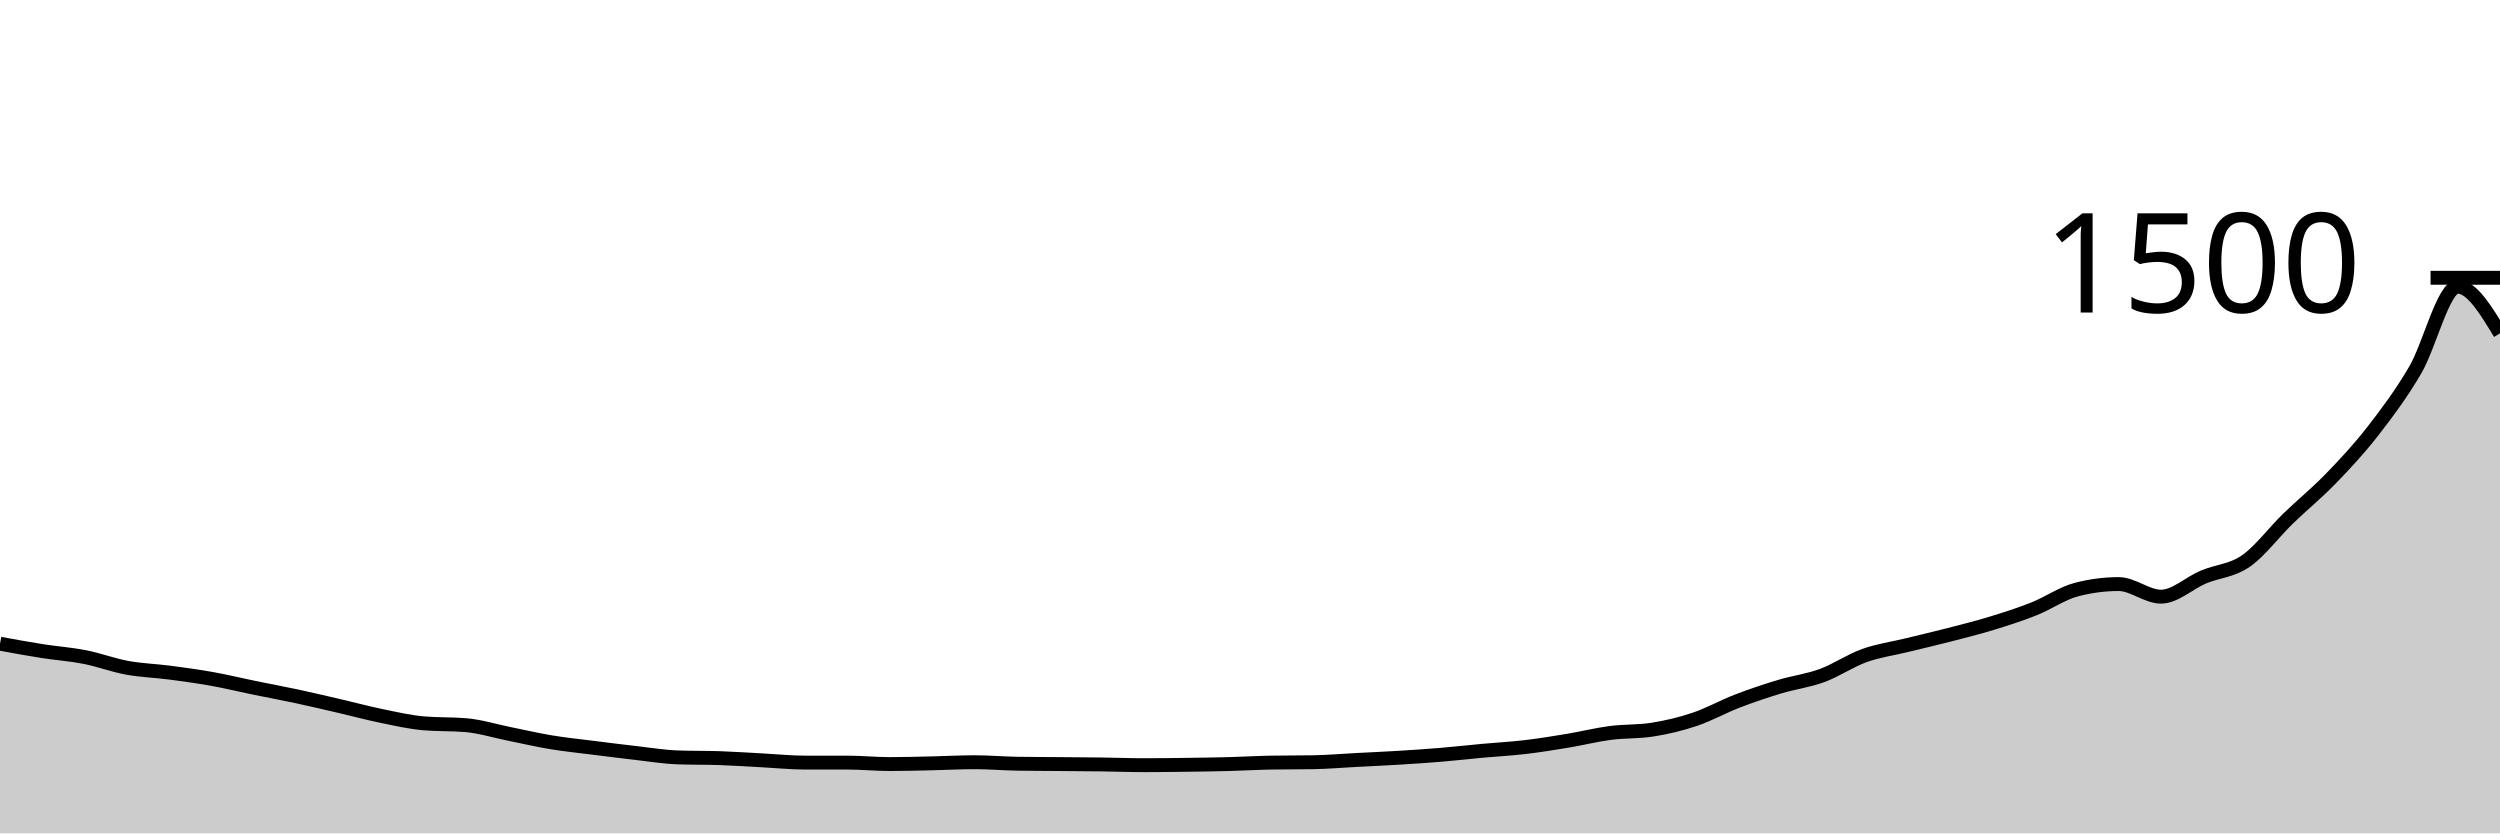
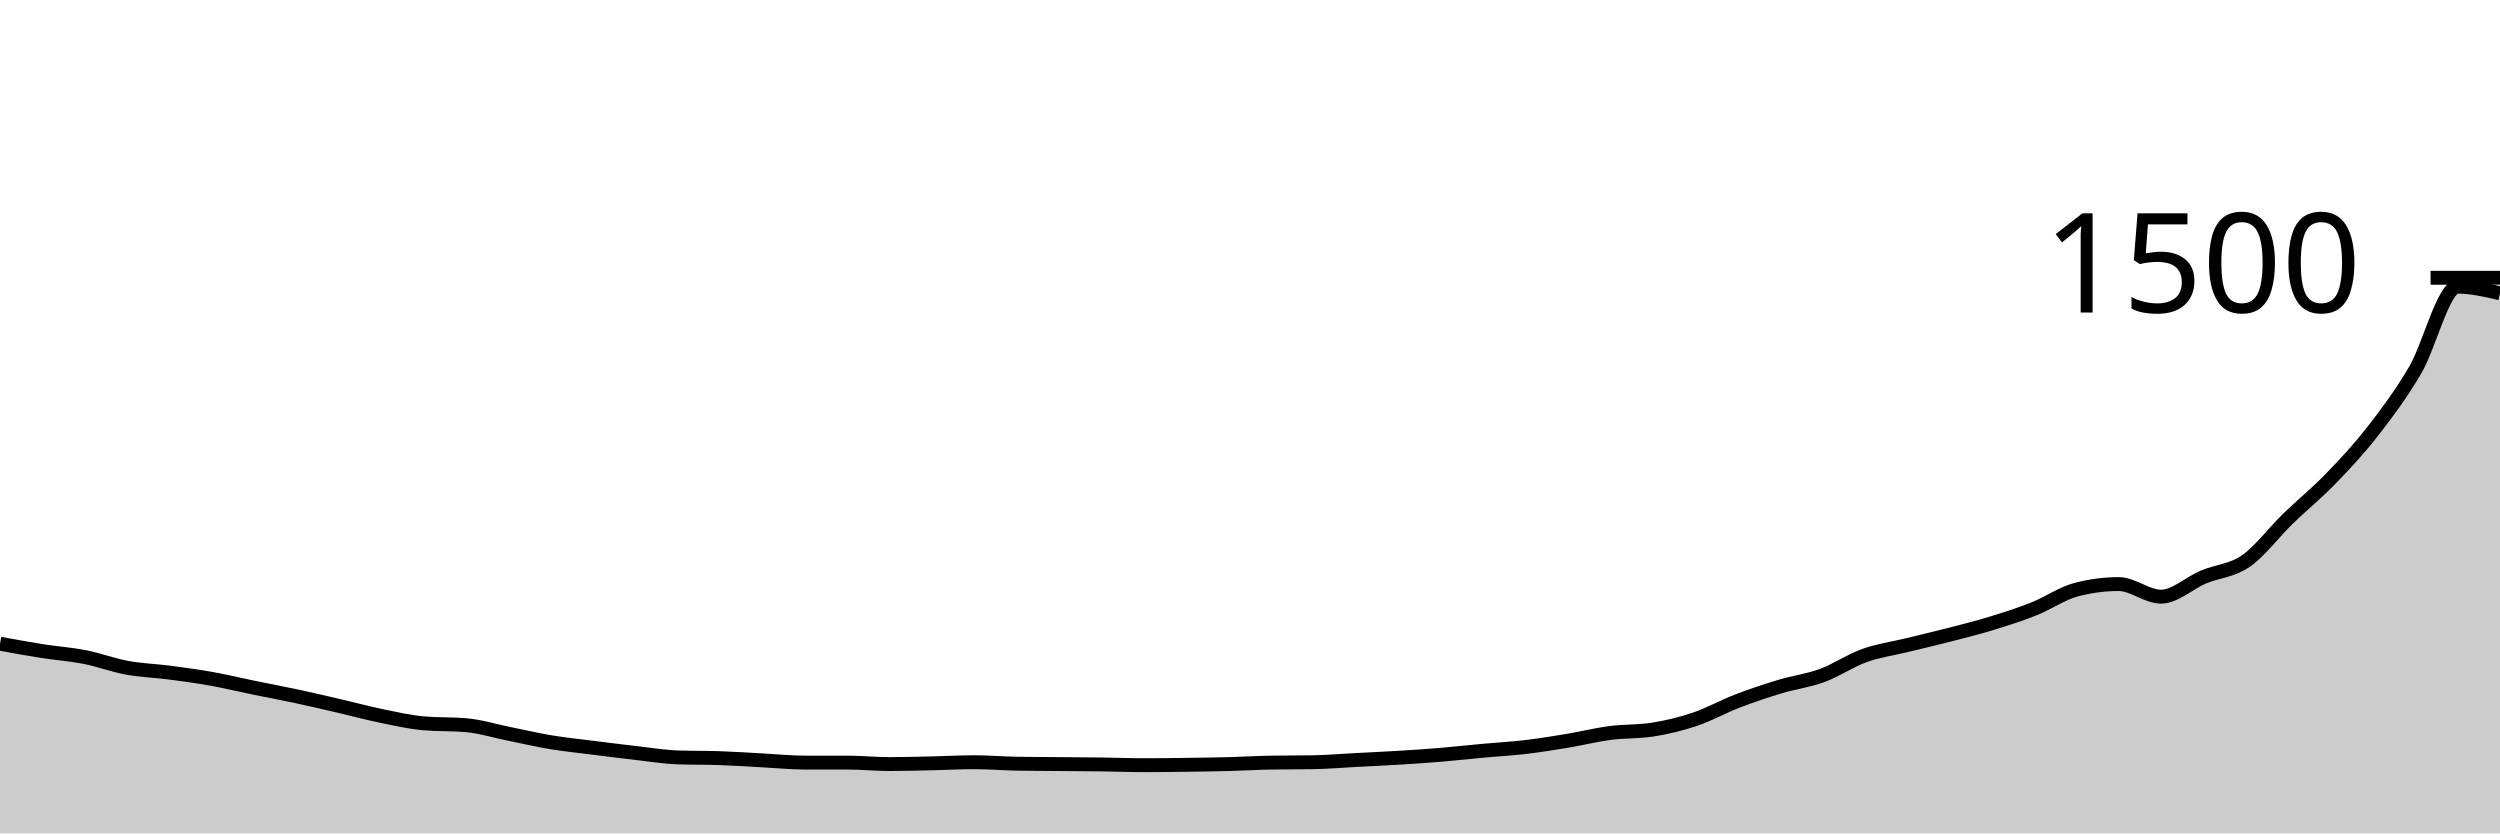
<svg xmlns="http://www.w3.org/2000/svg" viewBox="0 0 180 60">
  <g transform="translate(0,20)">
-     <path class="area" fill="rgba(0, 0, 0, 0.2)" d="M0,26.347C1.017,26.533,2.034,26.72,3.051,26.88C4.068,27.04,5.085,27.107,6.102,27.307C7.119,27.507,8.136,27.893,9.153,28.08C10.169,28.267,11.186,28.293,12.203,28.427C13.22,28.56,14.237,28.698,15.254,28.88C16.271,29.062,17.288,29.311,18.305,29.52C19.322,29.729,20.339,29.916,21.356,30.133C22.373,30.351,23.39,30.591,24.407,30.827C25.424,31.062,26.441,31.338,27.458,31.547C28.475,31.756,29.492,31.991,30.508,32.08C31.525,32.169,32.542,32.124,33.559,32.213C34.576,32.302,35.593,32.622,36.61,32.827C37.627,33.031,38.644,33.271,39.661,33.44C40.678,33.609,41.695,33.711,42.712,33.84C43.729,33.969,44.746,34.098,45.763,34.213C46.78,34.329,47.797,34.498,48.814,34.533C49.831,34.569,50.847,34.551,51.864,34.587C52.881,34.622,53.898,34.693,54.915,34.747C55.932,34.8,56.949,34.907,57.966,34.907C58.983,34.907,60,34.907,61.017,34.907C62.034,34.907,63.051,35.013,64.068,35.013C65.085,35.013,66.102,34.982,67.119,34.96C68.136,34.938,69.153,34.88,70.169,34.88C71.186,34.88,72.203,34.969,73.22,34.987C74.237,35.004,75.254,35.004,76.271,35.013C77.288,35.022,78.305,35.027,79.322,35.04C80.339,35.053,81.356,35.093,82.373,35.093C83.39,35.093,84.407,35.08,85.424,35.067C86.441,35.053,87.458,35.04,88.475,35.013C89.492,34.987,90.508,34.924,91.525,34.907C92.542,34.889,93.559,34.898,94.576,34.88C95.593,34.862,96.61,34.773,97.627,34.72C98.644,34.667,99.661,34.622,100.678,34.56C101.695,34.498,102.712,34.431,103.729,34.347C104.746,34.262,105.763,34.147,106.78,34.053C107.797,33.96,108.814,33.907,109.831,33.787C110.847,33.667,111.864,33.502,112.881,33.333C113.898,33.164,114.915,32.907,115.932,32.773C116.949,32.64,117.966,32.693,118.983,32.533C120,32.373,121.017,32.129,122.034,31.787C123.051,31.444,124.068,30.871,125.085,30.48C126.102,30.089,127.119,29.747,128.136,29.44C129.153,29.133,130.169,29.013,131.186,28.64C132.203,28.267,133.22,27.564,134.237,27.2C135.254,26.836,136.271,26.702,137.288,26.453C138.305,26.204,139.322,25.969,140.339,25.707C141.356,25.444,142.373,25.191,143.39,24.88C144.407,24.569,145.424,24.244,146.441,23.84C147.458,23.436,148.475,22.72,149.492,22.453C150.508,22.187,151.525,22.053,152.542,22.053C153.559,22.053,154.576,22.96,155.593,22.96C156.61,22.96,157.627,21.973,158.644,21.547C159.661,21.12,160.678,21.102,161.695,20.4C162.712,19.698,163.729,18.32,164.746,17.333C165.763,16.347,166.78,15.529,167.797,14.48C168.814,13.431,169.831,12.347,170.847,11.04C171.864,9.733,172.881,8.373,173.898,6.64C174.915,4.907,175.932,0.64,176.949,0.64C177.966,0.64,178.983,2.32,180,4L180,40C178.983,40,177.966,40,176.949,40C175.932,40,174.915,40,173.898,40C172.881,40,171.864,40,170.847,40C169.831,40,168.814,40,167.797,40C166.78,40,165.763,40,164.746,40C163.729,40,162.712,40,161.695,40C160.678,40,159.661,40,158.644,40C157.627,40,156.61,40,155.593,40C154.576,40,153.559,40,152.542,40C151.525,40,150.508,40,149.492,40C148.475,40,147.458,40,146.441,40C145.424,40,144.407,40,143.39,40C142.373,40,141.356,40,140.339,40C139.322,40,138.305,40,137.288,40C136.271,40,135.254,40,134.237,40C133.22,40,132.203,40,131.186,40C130.169,40,129.153,40,128.136,40C127.119,40,126.102,40,125.085,40C124.068,40,123.051,40,122.034,40C121.017,40,120,40,118.983,40C117.966,40,116.949,40,115.932,40C114.915,40,113.898,40,112.881,40C111.864,40,110.847,40,109.831,40C108.814,40,107.797,40,106.78,40C105.763,40,104.746,40,103.729,40C102.712,40,101.695,40,100.678,40C99.661,40,98.644,40,97.627,40C96.61,40,95.593,40,94.576,40C93.559,40,92.542,40,91.525,40C90.508,40,89.492,40,88.475,40C87.458,40,86.441,40,85.424,40C84.407,40,83.39,40,82.373,40C81.356,40,80.339,40,79.322,40C78.305,40,77.288,40,76.271,40C75.254,40,74.237,40,73.22,40C72.203,40,71.186,40,70.169,40C69.153,40,68.136,40,67.119,40C66.102,40,65.085,40,64.068,40C63.051,40,62.034,40,61.017,40C60,40,58.983,40,57.966,40C56.949,40,55.932,40,54.915,40C53.898,40,52.881,40,51.864,40C50.847,40,49.831,40,48.814,40C47.797,40,46.78,40,45.763,40C44.746,40,43.729,40,42.712,40C41.695,40,40.678,40,39.661,40C38.644,40,37.627,40,36.61,40C35.593,40,34.576,40,33.559,40C32.542,40,31.525,40,30.508,40C29.492,40,28.475,40,27.458,40C26.441,40,25.424,40,24.407,40C23.39,40,22.373,40,21.356,40C20.339,40,19.322,40,18.305,40C17.288,40,16.271,40,15.254,40C14.237,40,13.22,40,12.203,40C11.186,40,10.169,40,9.153,40C8.136,40,7.119,40,6.102,40C5.085,40,4.068,40,3.051,40C2.034,40,1.017,40,0,40Z" />
-     <path class="line" stroke="black" fill="none" d="M0,26.347C1.017,26.533,2.034,26.72,3.051,26.88C4.068,27.04,5.085,27.107,6.102,27.307C7.119,27.507,8.136,27.893,9.153,28.08C10.169,28.267,11.186,28.293,12.203,28.427C13.22,28.56,14.237,28.698,15.254,28.88C16.271,29.062,17.288,29.311,18.305,29.52C19.322,29.729,20.339,29.916,21.356,30.133C22.373,30.351,23.39,30.591,24.407,30.827C25.424,31.062,26.441,31.338,27.458,31.547C28.475,31.756,29.492,31.991,30.508,32.08C31.525,32.169,32.542,32.124,33.559,32.213C34.576,32.302,35.593,32.622,36.61,32.827C37.627,33.031,38.644,33.271,39.661,33.44C40.678,33.609,41.695,33.711,42.712,33.84C43.729,33.969,44.746,34.098,45.763,34.213C46.78,34.329,47.797,34.498,48.814,34.533C49.831,34.569,50.847,34.551,51.864,34.587C52.881,34.622,53.898,34.693,54.915,34.747C55.932,34.8,56.949,34.907,57.966,34.907C58.983,34.907,60,34.907,61.017,34.907C62.034,34.907,63.051,35.013,64.068,35.013C65.085,35.013,66.102,34.982,67.119,34.96C68.136,34.938,69.153,34.88,70.169,34.88C71.186,34.88,72.203,34.969,73.22,34.987C74.237,35.004,75.254,35.004,76.271,35.013C77.288,35.022,78.305,35.027,79.322,35.04C80.339,35.053,81.356,35.093,82.373,35.093C83.39,35.093,84.407,35.08,85.424,35.067C86.441,35.053,87.458,35.04,88.475,35.013C89.492,34.987,90.508,34.924,91.525,34.907C92.542,34.889,93.559,34.898,94.576,34.88C95.593,34.862,96.61,34.773,97.627,34.72C98.644,34.667,99.661,34.622,100.678,34.56C101.695,34.498,102.712,34.431,103.729,34.347C104.746,34.262,105.763,34.147,106.78,34.053C107.797,33.96,108.814,33.907,109.831,33.787C110.847,33.667,111.864,33.502,112.881,33.333C113.898,33.164,114.915,32.907,115.932,32.773C116.949,32.64,117.966,32.693,118.983,32.533C120,32.373,121.017,32.129,122.034,31.787C123.051,31.444,124.068,30.871,125.085,30.48C126.102,30.089,127.119,29.747,128.136,29.44C129.153,29.133,130.169,29.013,131.186,28.64C132.203,28.267,133.22,27.564,134.237,27.2C135.254,26.836,136.271,26.702,137.288,26.453C138.305,26.204,139.322,25.969,140.339,25.707C141.356,25.444,142.373,25.191,143.39,24.88C144.407,24.569,145.424,24.244,146.441,23.84C147.458,23.436,148.475,22.72,149.492,22.453C150.508,22.187,151.525,22.053,152.542,22.053C153.559,22.053,154.576,22.96,155.593,22.96C156.61,22.96,157.627,21.973,158.644,21.547C159.661,21.12,160.678,21.102,161.695,20.4C162.712,19.698,163.729,18.32,164.746,17.333C165.763,16.347,166.78,15.529,167.797,14.48C168.814,13.431,169.831,12.347,170.847,11.04C171.864,9.733,172.881,8.373,173.898,6.64C174.915,4.907,175.932,0.64,176.949,0.64C177.966,0.64,178.983,2.32,180,4" />
+     <path class="area" fill="rgba(0, 0, 0, 0.2)" d="M0,26.347C1.017,26.533,2.034,26.72,3.051,26.88C4.068,27.04,5.085,27.107,6.102,27.307C7.119,27.507,8.136,27.893,9.153,28.08C10.169,28.267,11.186,28.293,12.203,28.427C13.22,28.56,14.237,28.698,15.254,28.88C16.271,29.062,17.288,29.311,18.305,29.52C19.322,29.729,20.339,29.916,21.356,30.133C22.373,30.351,23.39,30.591,24.407,30.827C25.424,31.062,26.441,31.338,27.458,31.547C28.475,31.756,29.492,31.991,30.508,32.08C31.525,32.169,32.542,32.124,33.559,32.213C34.576,32.302,35.593,32.622,36.61,32.827C37.627,33.031,38.644,33.271,39.661,33.44C40.678,33.609,41.695,33.711,42.712,33.84C43.729,33.969,44.746,34.098,45.763,34.213C46.78,34.329,47.797,34.498,48.814,34.533C49.831,34.569,50.847,34.551,51.864,34.587C52.881,34.622,53.898,34.693,54.915,34.747C55.932,34.8,56.949,34.907,57.966,34.907C58.983,34.907,60,34.907,61.017,34.907C62.034,34.907,63.051,35.013,64.068,35.013C65.085,35.013,66.102,34.982,67.119,34.96C68.136,34.938,69.153,34.88,70.169,34.88C71.186,34.88,72.203,34.969,73.22,34.987C74.237,35.004,75.254,35.004,76.271,35.013C77.288,35.022,78.305,35.027,79.322,35.04C80.339,35.053,81.356,35.093,82.373,35.093C83.39,35.093,84.407,35.08,85.424,35.067C86.441,35.053,87.458,35.04,88.475,35.013C89.492,34.987,90.508,34.924,91.525,34.907C92.542,34.889,93.559,34.898,94.576,34.88C95.593,34.862,96.61,34.773,97.627,34.72C98.644,34.667,99.661,34.622,100.678,34.56C101.695,34.498,102.712,34.431,103.729,34.347C104.746,34.262,105.763,34.147,106.78,34.053C107.797,33.96,108.814,33.907,109.831,33.787C110.847,33.667,111.864,33.502,112.881,33.333C113.898,33.164,114.915,32.907,115.932,32.773C116.949,32.64,117.966,32.693,118.983,32.533C120,32.373,121.017,32.129,122.034,31.787C123.051,31.444,124.068,30.871,125.085,30.48C126.102,30.089,127.119,29.747,128.136,29.44C129.153,29.133,130.169,29.013,131.186,28.64C132.203,28.267,133.22,27.564,134.237,27.2C135.254,26.836,136.271,26.702,137.288,26.453C138.305,26.204,139.322,25.969,140.339,25.707C141.356,25.444,142.373,25.191,143.39,24.88C144.407,24.569,145.424,24.244,146.441,23.84C147.458,23.436,148.475,22.72,149.492,22.453C150.508,22.187,151.525,22.053,152.542,22.053C153.559,22.053,154.576,22.96,155.593,22.96C156.61,22.96,157.627,21.973,158.644,21.547C159.661,21.12,160.678,21.102,161.695,20.4C162.712,19.698,163.729,18.32,164.746,17.333C165.763,16.347,166.78,15.529,167.797,14.48C168.814,13.431,169.831,12.347,170.847,11.04C171.864,9.733,172.881,8.373,173.898,6.64C174.915,4.907,175.932,0.64,176.949,0.64C177.966,0.64,178.983,0.88,180,1.12L180,40C178.983,40,177.966,40,176.949,40C175.932,40,174.915,40,173.898,40C172.881,40,171.864,40,170.847,40C169.831,40,168.814,40,167.797,40C166.78,40,165.763,40,164.746,40C163.729,40,162.712,40,161.695,40C160.678,40,159.661,40,158.644,40C157.627,40,156.61,40,155.593,40C154.576,40,153.559,40,152.542,40C151.525,40,150.508,40,149.492,40C148.475,40,147.458,40,146.441,40C145.424,40,144.407,40,143.39,40C142.373,40,141.356,40,140.339,40C139.322,40,138.305,40,137.288,40C136.271,40,135.254,40,134.237,40C133.22,40,132.203,40,131.186,40C130.169,40,129.153,40,128.136,40C127.119,40,126.102,40,125.085,40C124.068,40,123.051,40,122.034,40C121.017,40,120,40,118.983,40C117.966,40,116.949,40,115.932,40C114.915,40,113.898,40,112.881,40C111.864,40,110.847,40,109.831,40C108.814,40,107.797,40,106.78,40C105.763,40,104.746,40,103.729,40C102.712,40,101.695,40,100.678,40C99.661,40,98.644,40,97.627,40C96.61,40,95.593,40,94.576,40C93.559,40,92.542,40,91.525,40C90.508,40,89.492,40,88.475,40C87.458,40,86.441,40,85.424,40C84.407,40,83.39,40,82.373,40C81.356,40,80.339,40,79.322,40C78.305,40,77.288,40,76.271,40C75.254,40,74.237,40,73.22,40C72.203,40,71.186,40,70.169,40C69.153,40,68.136,40,67.119,40C66.102,40,65.085,40,64.068,40C63.051,40,62.034,40,61.017,40C60,40,58.983,40,57.966,40C56.949,40,55.932,40,54.915,40C53.898,40,52.881,40,51.864,40C50.847,40,49.831,40,48.814,40C47.797,40,46.78,40,45.763,40C44.746,40,43.729,40,42.712,40C41.695,40,40.678,40,39.661,40C38.644,40,37.627,40,36.61,40C35.593,40,34.576,40,33.559,40C32.542,40,31.525,40,30.508,40C29.492,40,28.475,40,27.458,40C26.441,40,25.424,40,24.407,40C23.39,40,22.373,40,21.356,40C20.339,40,19.322,40,18.305,40C17.288,40,16.271,40,15.254,40C14.237,40,13.22,40,12.203,40C11.186,40,10.169,40,9.153,40C8.136,40,7.119,40,6.102,40C5.085,40,4.068,40,3.051,40C2.034,40,1.017,40,0,40Z" />
+     <path class="line" stroke="black" fill="none" d="M0,26.347C1.017,26.533,2.034,26.72,3.051,26.88C4.068,27.04,5.085,27.107,6.102,27.307C7.119,27.507,8.136,27.893,9.153,28.08C10.169,28.267,11.186,28.293,12.203,28.427C13.22,28.56,14.237,28.698,15.254,28.88C16.271,29.062,17.288,29.311,18.305,29.52C19.322,29.729,20.339,29.916,21.356,30.133C22.373,30.351,23.39,30.591,24.407,30.827C25.424,31.062,26.441,31.338,27.458,31.547C28.475,31.756,29.492,31.991,30.508,32.08C31.525,32.169,32.542,32.124,33.559,32.213C34.576,32.302,35.593,32.622,36.61,32.827C37.627,33.031,38.644,33.271,39.661,33.44C40.678,33.609,41.695,33.711,42.712,33.84C43.729,33.969,44.746,34.098,45.763,34.213C46.78,34.329,47.797,34.498,48.814,34.533C49.831,34.569,50.847,34.551,51.864,34.587C52.881,34.622,53.898,34.693,54.915,34.747C55.932,34.8,56.949,34.907,57.966,34.907C58.983,34.907,60,34.907,61.017,34.907C62.034,34.907,63.051,35.013,64.068,35.013C65.085,35.013,66.102,34.982,67.119,34.96C68.136,34.938,69.153,34.88,70.169,34.88C71.186,34.88,72.203,34.969,73.22,34.987C74.237,35.004,75.254,35.004,76.271,35.013C77.288,35.022,78.305,35.027,79.322,35.04C80.339,35.053,81.356,35.093,82.373,35.093C83.39,35.093,84.407,35.08,85.424,35.067C86.441,35.053,87.458,35.04,88.475,35.013C89.492,34.987,90.508,34.924,91.525,34.907C92.542,34.889,93.559,34.898,94.576,34.88C95.593,34.862,96.61,34.773,97.627,34.72C98.644,34.667,99.661,34.622,100.678,34.56C101.695,34.498,102.712,34.431,103.729,34.347C104.746,34.262,105.763,34.147,106.78,34.053C107.797,33.96,108.814,33.907,109.831,33.787C110.847,33.667,111.864,33.502,112.881,33.333C113.898,33.164,114.915,32.907,115.932,32.773C116.949,32.64,117.966,32.693,118.983,32.533C120,32.373,121.017,32.129,122.034,31.787C123.051,31.444,124.068,30.871,125.085,30.48C126.102,30.089,127.119,29.747,128.136,29.44C129.153,29.133,130.169,29.013,131.186,28.64C132.203,28.267,133.22,27.564,134.237,27.2C135.254,26.836,136.271,26.702,137.288,26.453C138.305,26.204,139.322,25.969,140.339,25.707C141.356,25.444,142.373,25.191,143.39,24.88C144.407,24.569,145.424,24.244,146.441,23.84C147.458,23.436,148.475,22.72,149.492,22.453C150.508,22.187,151.525,22.053,152.542,22.053C153.559,22.053,154.576,22.96,155.593,22.96C156.61,22.96,157.627,21.973,158.644,21.547C159.661,21.12,160.678,21.102,161.695,20.4C162.712,19.698,163.729,18.32,164.746,17.333C165.763,16.347,166.78,15.529,167.797,14.48C168.814,13.431,169.831,12.347,170.847,11.04C171.864,9.733,172.881,8.373,173.898,6.64C174.915,4.907,175.932,0.64,176.949,0.64C177.966,0.64,178.983,0.88,180,1.12" />
    <path class="axis-ceiling" stroke-width="1" stroke="black" fill="none" d="M175,0L180,0" />
    <text class="axis-ceiling-label" font-family="sans-serif" text-anchor="end" font-size="10px" x="170" y="2.5">1500</text>
  </g>
</svg>
